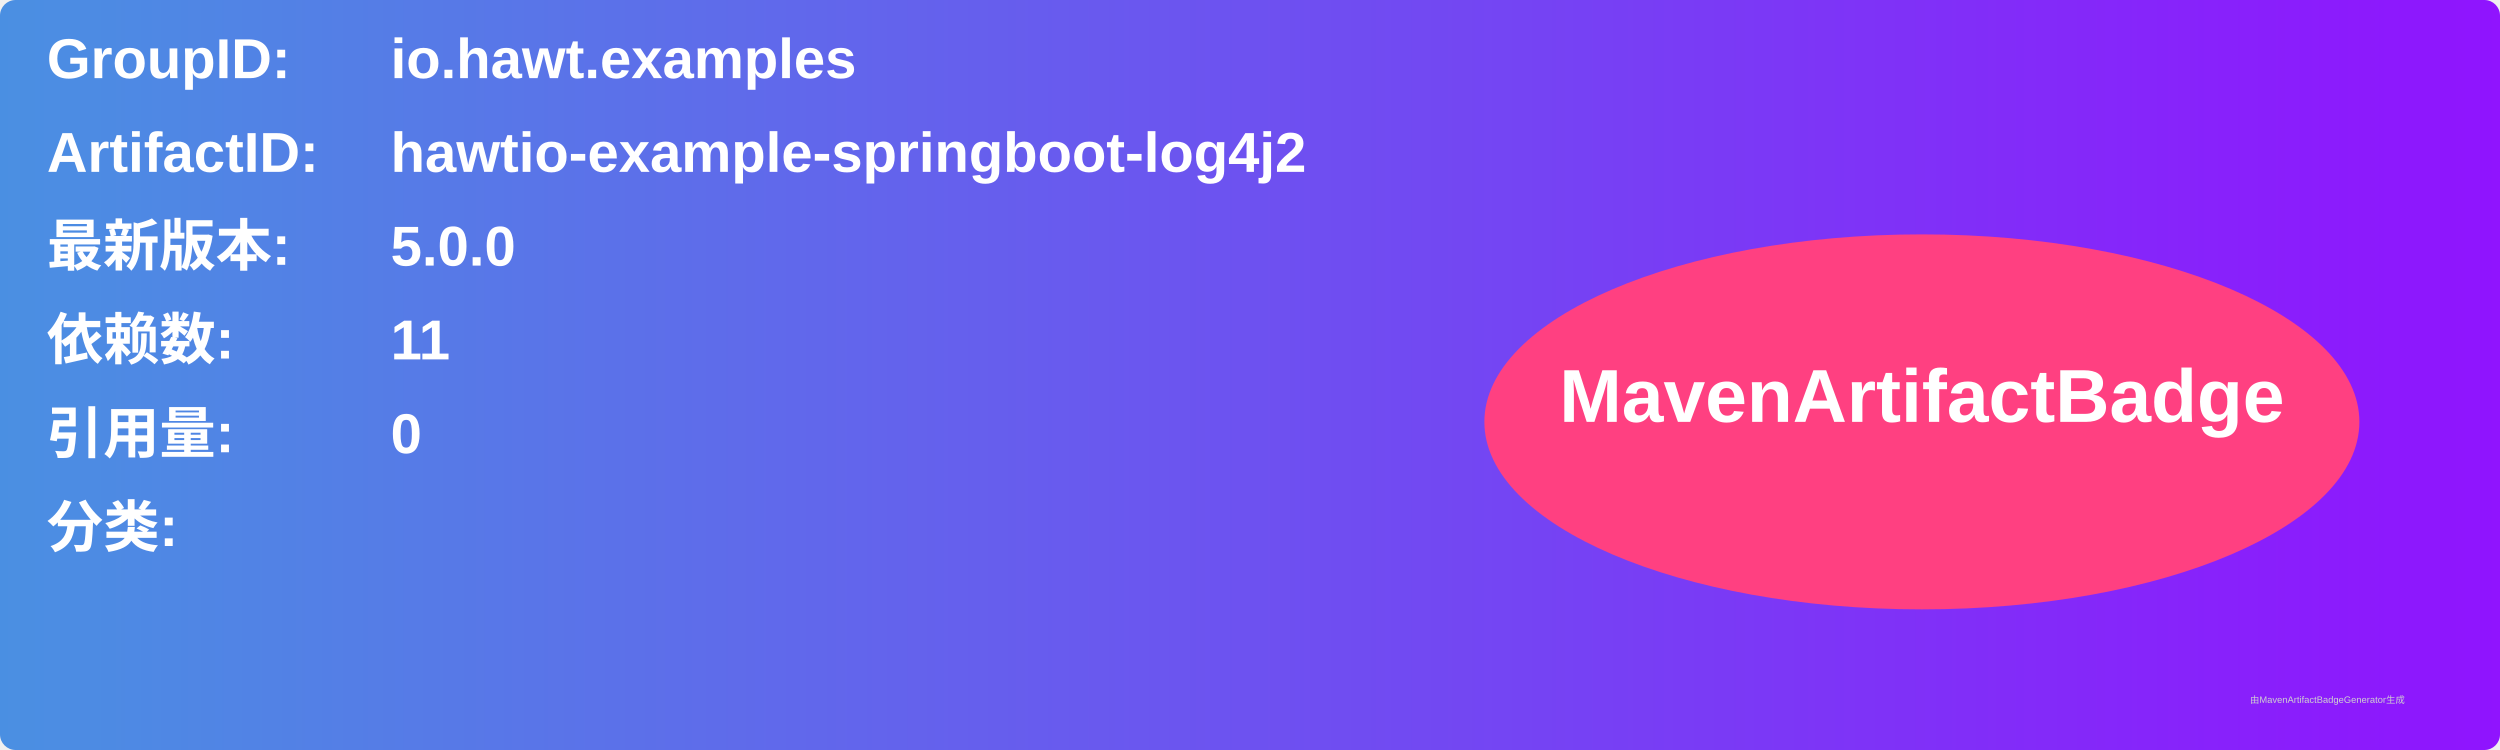
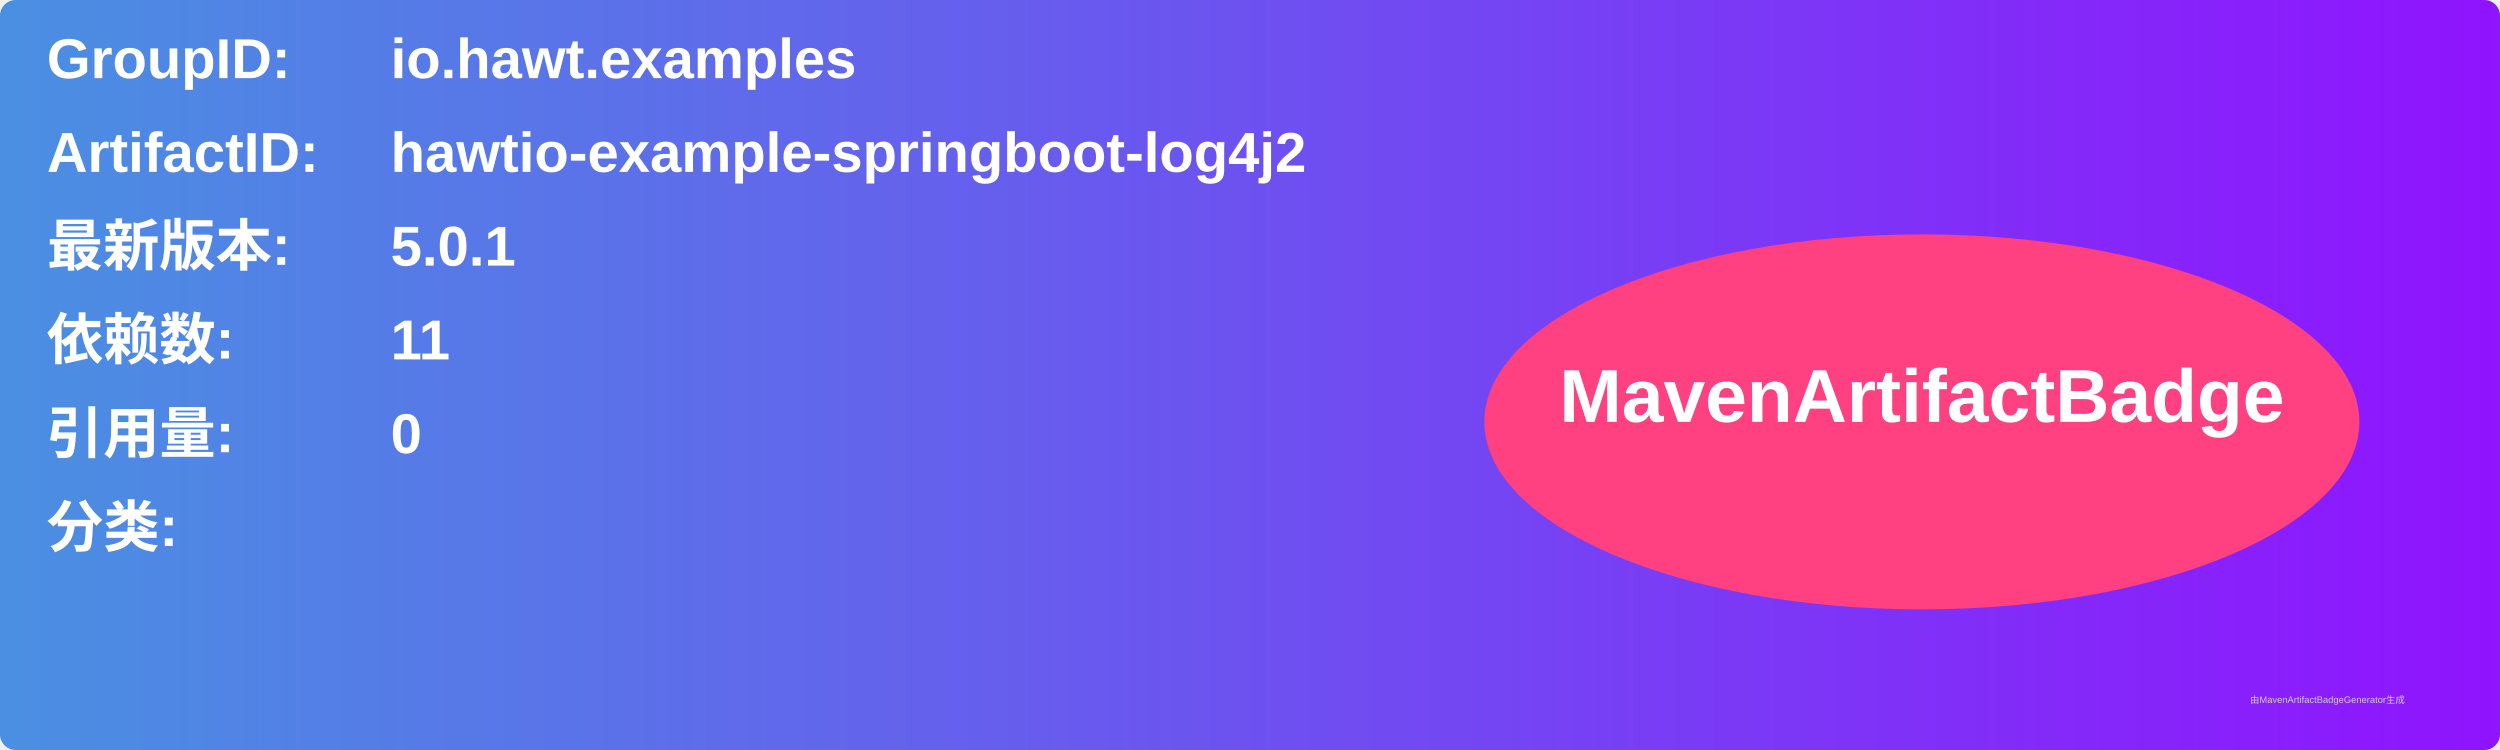
<svg xmlns="http://www.w3.org/2000/svg" width="800" height="240" viewBox="0 0 800 240">
  <linearGradient id="grad" x1="0%" y1="0%" x2="100%" y2="0%">
    <stop offset="0%" stop-color="#4a90e2" />
    <stop offset="100%" stop-color="#9013fe" />
  </linearGradient>
  <rect width="100%" height="100%" rx="5" ry="5" fill="url(#grad)" />
  <g transform="translate(15, 15)">
    <text x="0" y="10" font-family="Arial" font-size="18" fill="white" font-weight="bold" width="260">GroupID:</text>
    <text x="110" y="10" font-family="Arial" font-size="18" fill="white" font-weight="bold" width="460">io.hawt.examples</text>
    <text x="0" y="40" font-family="Arial" font-size="18" fill="white" font-weight="bold" width="260">ArtifactID:</text>
    <text x="110" y="40" font-family="Arial" font-size="18" fill="white" font-weight="bold" width="460">hawtio-example-springboot-log4j2</text>
    <text x="0" y="70" font-family="Arial" font-size="18" fill="white" font-weight="bold">最新版本:</text>
    <text x="110" y="70" font-family="Arial" font-size="18" fill="white" font-weight="bold">
-       <tspan font-weight="bold">5.0.0</tspan>
+       <tspan font-weight="bold">5.0.1</tspan>
    </text>
    <text x="0" y="100" font-family="Arial" font-size="18" fill="white" font-weight="bold">依赖数: </text>
    <text x="110" y="100" font-family="Arial" font-size="18" fill="white">
      <tspan font-weight="bold">11</tspan>
    </text>
    <text x="0" y="130" font-family="Arial" font-size="18" fill="white" font-weight="bold">引用量: </text>
    <text x="110" y="130" font-family="Arial" font-size="18" fill="white">
      <tspan font-weight="bold">0</tspan>
    </text>
    <text x="0" y="160" font-family="Arial" font-size="18" fill="white" font-weight="bold">分类:</text>
    <text x="10" y="190" font-family="Arial" font-size="10" fill="white">
      <tspan font-weight="bold" />
    </text>
    <ellipse cx="600" cy="120" rx="140" ry="60" fill="#ff4081" />
    <text x="600" y="120" text-anchor="middle" font-family="Arial" font-size="24" fill="white" font-weight="bold">MavenArtifactBadge</text>
  </g>
  <text x="720" y="225" font-family="Arial" font-size="3" fill="#d0d0d0">由MavenArtifactBadgeGenerator生成</text>
</svg>
